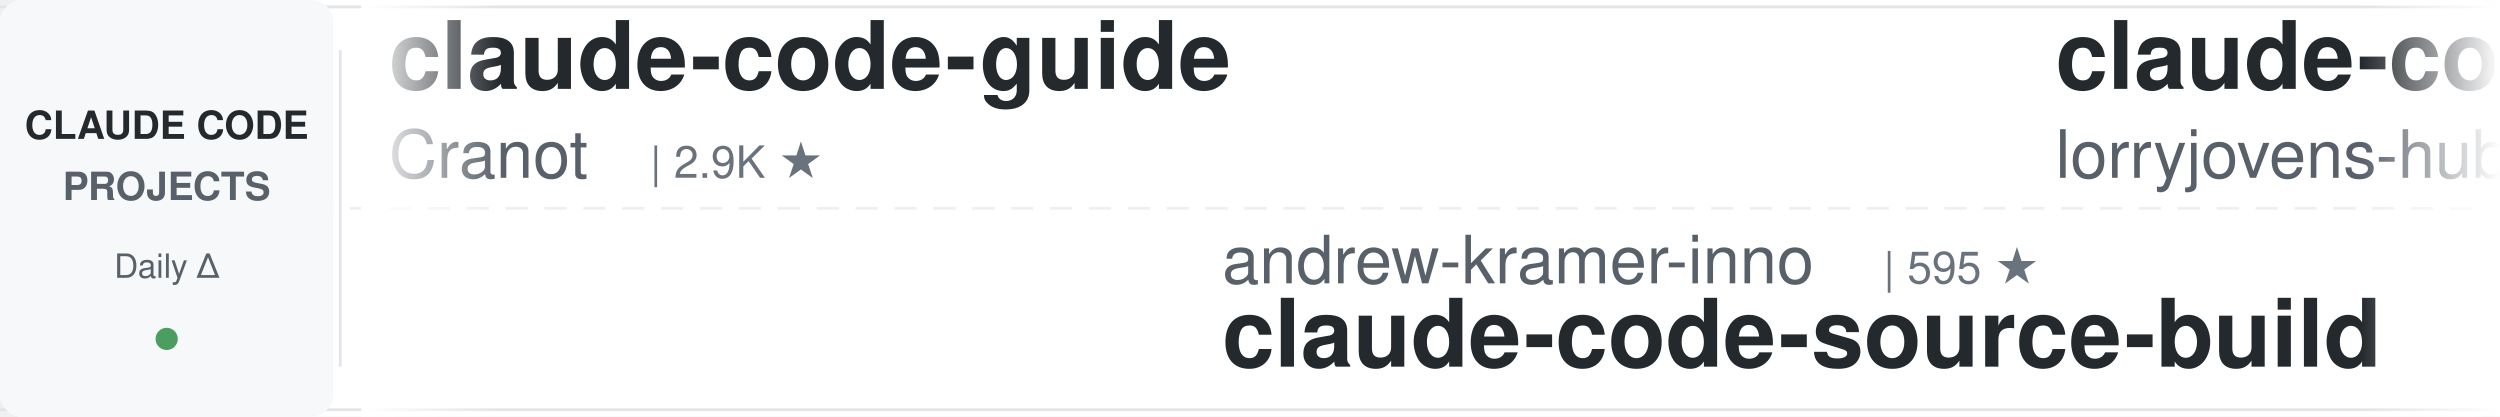
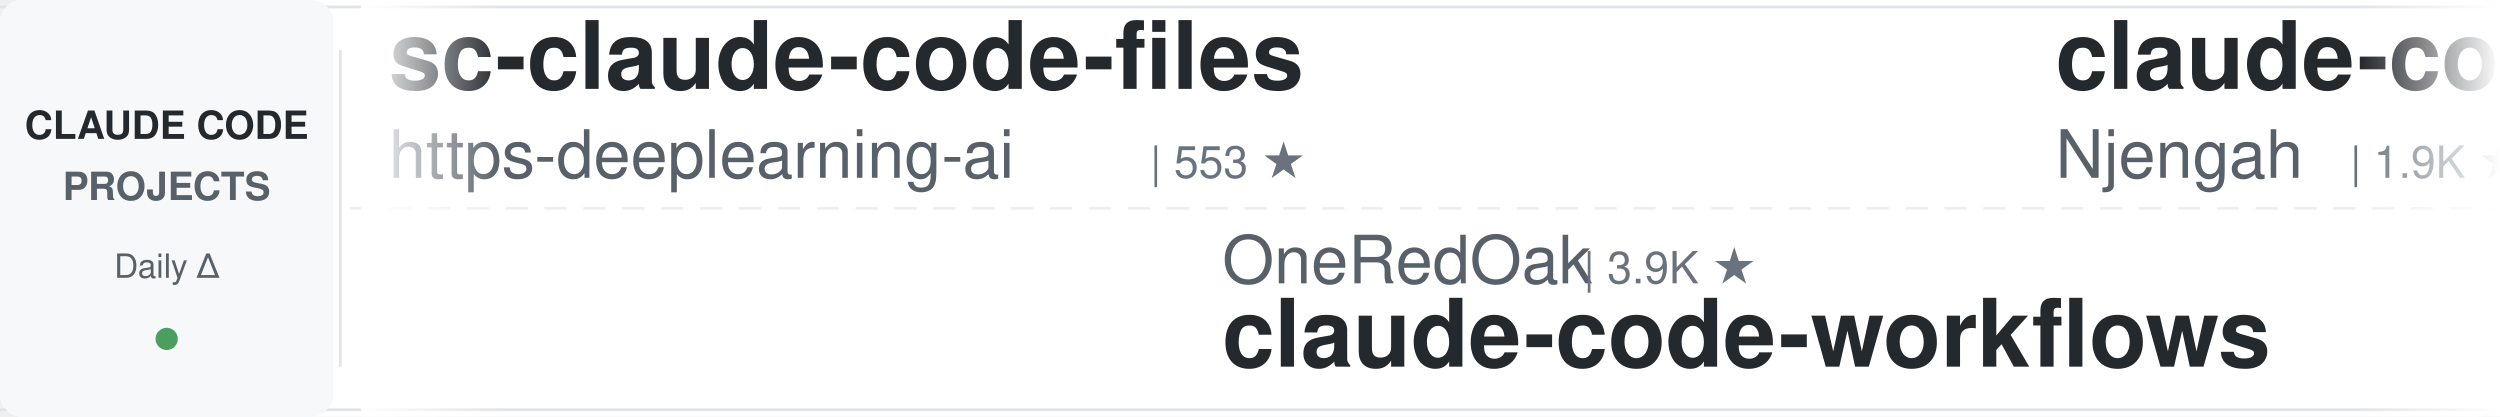
<svg xmlns="http://www.w3.org/2000/svg" width="900" height="150">
  <defs>
    <linearGradient id="leftFade" x1="0%" y1="0%" x2="100%" y2="0%">
      <stop offset="0%" style="stop-color:#ffffff;stop-opacity:1" />
      <stop offset="100%" style="stop-color:#ffffff;stop-opacity:0" />
    </linearGradient>
    <linearGradient id="rightFade" x1="0%" y1="0%" x2="100%" y2="0%">
      <stop offset="0%" style="stop-color:#ffffff;stop-opacity:0" />
      <stop offset="100%" style="stop-color:#ffffff;stop-opacity:1" />
    </linearGradient>
  </defs>
  <rect width="900" height="150" fill="#ffffff" rx="8" />
  <rect x="0" y="2" width="900" height="1" fill="#e1e4e8" />
  <rect x="0" y="147" width="900" height="1" fill="#e1e4e8" />
  <line x1="0" y1="75" x2="900" y2="75" stroke="#e1e4e8" stroke-width="1" stroke-dasharray="8 6" opacity="0.6" />
  <rect x="0" y="0" width="120" height="150" fill="#f6f8fa" rx="8" />
  <text x="60" y="50" font-family="-apple-system, BlinkMacSystemFont, 'Segoe UI', Helvetica, Arial, sans-serif" font-size="14" font-weight="600" fill="#24292e" text-anchor="middle">CLAUDE CODE</text>
  <text x="60" y="72" font-family="-apple-system, BlinkMacSystemFont, 'Segoe UI', Helvetica, Arial, sans-serif" font-size="14" font-weight="600" fill="#586069" text-anchor="middle">PROJECTS</text>
  <text x="60" y="100" font-family="-apple-system, BlinkMacSystemFont, 'Segoe UI', Helvetica, Arial, sans-serif" font-size="12" font-weight="500" fill="#586069" text-anchor="middle">Daily Δ</text>
  <circle cx="60" cy="122" r="4" fill="#22863a" opacity="0.8" />
  <rect x="122" y="18" width="1" height="114" fill="#e1e4e8" />
  <clipPath id="tickerClip">
    <rect x="130" y="0" width="770" height="150" />
  </clipPath>
  <g clip-path="url(#tickerClip)">
    <g id="tickerItems">
      <animateTransform attributeName="transform" attributeType="XML" type="translate" from="0 0" to="-3000 0" dur="54s" repeatCount="indefinite" />
      <g transform="translate(0, 0)">
-         <text x="140" y="32" font-family="-apple-system, BlinkMacSystemFont, 'Segoe UI', Helvetica, Arial, sans-serif" font-size="34" font-weight="600" fill="#24292e">claude-code-guide</text>
-         <text x="140" y="64" font-family="-apple-system, BlinkMacSystemFont, 'Segoe UI', Helvetica, Arial, sans-serif" font-size="24" font-weight="400" fill="#586069">Cranot</text>
-         <text x="234" y="64" font-family="-apple-system, BlinkMacSystemFont, 'Segoe UI', Helvetica, Arial, sans-serif" font-size="16" font-weight="500" fill="#6a737d">| 2.9K ★</text>
+         <text x="140" y="32" font-family="-apple-system, BlinkMacSystemFont, 'Segoe UI', Helvetica, Arial, sans-serif" font-size="34" font-weight="600" fill="#24292e">sc-claude-code-files</text>
+         <text x="140" y="64" font-family="-apple-system, BlinkMacSystemFont, 'Segoe UI', Helvetica, Arial, sans-serif" font-size="24" font-weight="400" fill="#586069">https-deeplearning-ai</text>
+         <text x="414" y="64" font-family="-apple-system, BlinkMacSystemFont, 'Segoe UI', Helvetica, Arial, sans-serif" font-size="16" font-weight="500" fill="#6a737d">| 553 ★</text>
      </g>
      <g transform="translate(300, 0)">
-         <text x="140" y="102" font-family="-apple-system, BlinkMacSystemFont, 'Segoe UI', Helvetica, Arial, sans-serif" font-size="24" font-weight="400" fill="#586069">andrew-kramer-inno</text>
-         <text x="378" y="102" font-family="-apple-system, BlinkMacSystemFont, 'Segoe UI', Helvetica, Arial, sans-serif" font-size="16" font-weight="500" fill="#6a737d">| 595 ★</text>
-         <text x="140" y="132" font-family="-apple-system, BlinkMacSystemFont, 'Segoe UI', Helvetica, Arial, sans-serif" font-size="34" font-weight="600" fill="#24292e">claude-code-source-build</text>
-       </g>
-       <g transform="translate(600, 0)">
-         <text x="140" y="32" font-family="-apple-system, BlinkMacSystemFont, 'Segoe UI', Helvetica, Arial, sans-serif" font-size="34" font-weight="600" fill="#24292e">claude-code-rust</text>
-         <text x="140" y="64" font-family="-apple-system, BlinkMacSystemFont, 'Segoe UI', Helvetica, Arial, sans-serif" font-size="24" font-weight="400" fill="#586069">lorryjovens-hub</text>
-         <text x="342" y="64" font-family="-apple-system, BlinkMacSystemFont, 'Segoe UI', Helvetica, Arial, sans-serif" font-size="16" font-weight="500" fill="#6a737d">| 1.7K ★</text>
-       </g>
-       <g transform="translate(900, 0)">
-         <text x="140" y="102" font-family="-apple-system, BlinkMacSystemFont, 'Segoe UI', Helvetica, Arial, sans-serif" font-size="24" font-weight="400" fill="#586069">luyao618</text>
-         <text x="258" y="102" font-family="-apple-system, BlinkMacSystemFont, 'Segoe UI', Helvetica, Arial, sans-serif" font-size="16" font-weight="500" fill="#6a737d">| 1.7K ★</text>
-         <text x="140" y="132" font-family="-apple-system, BlinkMacSystemFont, 'Segoe UI', Helvetica, Arial, sans-serif" font-size="34" font-weight="600" fill="#24292e">Claude-Code-Source-Study</text>
-       </g>
-       <g transform="translate(1200, 0)">
-         <text x="140" y="32" font-family="-apple-system, BlinkMacSystemFont, 'Segoe UI', Helvetica, Arial, sans-serif" font-size="34" font-weight="600" fill="#24292e">claude-code-telegram</text>
-         <text x="140" y="64" font-family="-apple-system, BlinkMacSystemFont, 'Segoe UI', Helvetica, Arial, sans-serif" font-size="24" font-weight="400" fill="#586069">overwirehq</text>
-         <text x="282" y="64" font-family="-apple-system, BlinkMacSystemFont, 'Segoe UI', Helvetica, Arial, sans-serif" font-size="16" font-weight="500" fill="#6a737d">| 2.8K ★</text>
-       </g>
-       <g transform="translate(1500, 0)">
-         <text x="140" y="102" font-family="-apple-system, BlinkMacSystemFont, 'Segoe UI', Helvetica, Arial, sans-serif" font-size="24" font-weight="400" fill="#586069">anthropics</text>
-         <text x="282" y="102" font-family="-apple-system, BlinkMacSystemFont, 'Segoe UI', Helvetica, Arial, sans-serif" font-size="16" font-weight="500" fill="#6a737d">| 6.3K ★</text>
-         <text x="140" y="132" font-family="-apple-system, BlinkMacSystemFont, 'Segoe UI', Helvetica, Arial, sans-serif" font-size="34" font-weight="600" fill="#24292e">claude-code-security-rev...</text>
-       </g>
-       <g transform="translate(1800, 0)">
-         <text x="140" y="32" font-family="-apple-system, BlinkMacSystemFont, 'Segoe UI', Helvetica, Arial, sans-serif" font-size="34" font-weight="600" fill="#24292e">claude-code-proxy</text>
-         <text x="140" y="64" font-family="-apple-system, BlinkMacSystemFont, 'Segoe UI', Helvetica, Arial, sans-serif" font-size="24" font-weight="400" fill="#586069">fuergaosi233</text>
-         <text x="306" y="64" font-family="-apple-system, BlinkMacSystemFont, 'Segoe UI', Helvetica, Arial, sans-serif" font-size="16" font-weight="500" fill="#6a737d">| 2.8K ★</text>
-       </g>
-       <g transform="translate(2100, 0)">
-         <text x="140" y="102" font-family="-apple-system, BlinkMacSystemFont, 'Segoe UI', Helvetica, Arial, sans-serif" font-size="24" font-weight="400" fill="#586069">VoltAgent</text>
-         <text x="270" y="102" font-family="-apple-system, BlinkMacSystemFont, 'Segoe UI', Helvetica, Arial, sans-serif" font-size="16" font-weight="500" fill="#6a737d">| 25.3K ★</text>
-         <text x="140" y="132" font-family="-apple-system, BlinkMacSystemFont, 'Segoe UI', Helvetica, Arial, sans-serif" font-size="34" font-weight="600" fill="#24292e">awesome-claude-code-suba...</text>
-       </g>
-       <g transform="translate(2400, 0)">
-         <text x="140" y="32" font-family="-apple-system, BlinkMacSystemFont, 'Segoe UI', Helvetica, Arial, sans-serif" font-size="34" font-weight="600" fill="#24292e">claude-code-best-practic...</text>
-         <text x="140" y="64" font-family="-apple-system, BlinkMacSystemFont, 'Segoe UI', Helvetica, Arial, sans-serif" font-size="24" font-weight="400" fill="#586069">shanraisshan</text>
-         <text x="306" y="64" font-family="-apple-system, BlinkMacSystemFont, 'Segoe UI', Helvetica, Arial, sans-serif" font-size="16" font-weight="500" fill="#6a737d">| 66.3K ★</text>
-       </g>
-       <g transform="translate(2700, 0)">
        <text x="140" y="102" font-family="-apple-system, BlinkMacSystemFont, 'Segoe UI', Helvetica, Arial, sans-serif" font-size="24" font-weight="400" fill="#586069">OneRedOak</text>
        <text x="270" y="102" font-family="-apple-system, BlinkMacSystemFont, 'Segoe UI', Helvetica, Arial, sans-serif" font-size="16" font-weight="500" fill="#6a737d">| 3.9K ★</text>
        <text x="140" y="132" font-family="-apple-system, BlinkMacSystemFont, 'Segoe UI', Helvetica, Arial, sans-serif" font-size="34" font-weight="600" fill="#24292e">claude-code-workflows</text>
      </g>
+       <g transform="translate(600, 0)">
+         <text x="140" y="32" font-family="-apple-system, BlinkMacSystemFont, 'Segoe UI', Helvetica, Arial, sans-serif" font-size="34" font-weight="600" fill="#24292e">claude-code-cheat-sheet</text>
+         <text x="140" y="64" font-family="-apple-system, BlinkMacSystemFont, 'Segoe UI', Helvetica, Arial, sans-serif" font-size="24" font-weight="400" fill="#586069">Njengah</text>
+         <text x="246" y="64" font-family="-apple-system, BlinkMacSystemFont, 'Segoe UI', Helvetica, Arial, sans-serif" font-size="16" font-weight="500" fill="#6a737d">| 1.9K ★</text>
+       </g>
+       <g transform="translate(900, 0)">
+         <text x="140" y="102" font-family="-apple-system, BlinkMacSystemFont, 'Segoe UI', Helvetica, Arial, sans-serif" font-size="24" font-weight="400" fill="#586069">alejandrobalderas</text>
+         <text x="366" y="102" font-family="-apple-system, BlinkMacSystemFont, 'Segoe UI', Helvetica, Arial, sans-serif" font-size="16" font-weight="500" fill="#6a737d">| 2.9K ★</text>
+         <text x="140" y="132" font-family="-apple-system, BlinkMacSystemFont, 'Segoe UI', Helvetica, Arial, sans-serif" font-size="34" font-weight="600" fill="#24292e">claude-code-from-source</text>
+       </g>
+       <g transform="translate(1200, 0)">
+         <text x="140" y="32" font-family="-apple-system, BlinkMacSystemFont, 'Segoe UI', Helvetica, Arial, sans-serif" font-size="34" font-weight="600" fill="#24292e">claude-coder</text>
+         <text x="140" y="64" font-family="-apple-system, BlinkMacSystemFont, 'Segoe UI', Helvetica, Arial, sans-serif" font-size="24" font-weight="400" fill="#586069">kodu-ai</text>
+         <text x="246" y="64" font-family="-apple-system, BlinkMacSystemFont, 'Segoe UI', Helvetica, Arial, sans-serif" font-size="16" font-weight="500" fill="#6a737d">| 5.2K ★</text>
+       </g>
+       <g transform="translate(1500, 0)">
+         <text x="140" y="102" font-family="-apple-system, BlinkMacSystemFont, 'Segoe UI', Helvetica, Arial, sans-serif" font-size="24" font-weight="400" fill="#586069">JrCx7scC</text>
+         <text x="258" y="102" font-family="-apple-system, BlinkMacSystemFont, 'Segoe UI', Helvetica, Arial, sans-serif" font-size="16" font-weight="500" fill="#6a737d">| 376 ★</text>
+         <text x="140" y="132" font-family="-apple-system, BlinkMacSystemFont, 'Segoe UI', Helvetica, Arial, sans-serif" font-size="34" font-weight="600" fill="#24292e">claude-code-source</text>
+       </g>
+       <g transform="translate(1800, 0)">
+         <text x="140" y="32" font-family="-apple-system, BlinkMacSystemFont, 'Segoe UI', Helvetica, Arial, sans-serif" font-size="34" font-weight="600" fill="#24292e">everything-claude-code-z...</text>
+         <text x="140" y="64" font-family="-apple-system, BlinkMacSystemFont, 'Segoe UI', Helvetica, Arial, sans-serif" font-size="24" font-weight="400" fill="#586069">xu-xiang</text>
+         <text x="258" y="64" font-family="-apple-system, BlinkMacSystemFont, 'Segoe UI', Helvetica, Arial, sans-serif" font-size="16" font-weight="500" fill="#6a737d">| 2.0K ★</text>
+       </g>
+       <g transform="translate(2100, 0)">
+         <text x="140" y="102" font-family="-apple-system, BlinkMacSystemFont, 'Segoe UI', Helvetica, Arial, sans-serif" font-size="24" font-weight="400" fill="#586069">shanraisshan</text>
+         <text x="306" y="102" font-family="-apple-system, BlinkMacSystemFont, 'Segoe UI', Helvetica, Arial, sans-serif" font-size="16" font-weight="500" fill="#6a737d">| 66.3K ★</text>
+         <text x="140" y="132" font-family="-apple-system, BlinkMacSystemFont, 'Segoe UI', Helvetica, Arial, sans-serif" font-size="34" font-weight="600" fill="#24292e">claude-code-best-practic...</text>
+       </g>
+       <g transform="translate(2400, 0)">
+         <text x="140" y="32" font-family="-apple-system, BlinkMacSystemFont, 'Segoe UI', Helvetica, Arial, sans-serif" font-size="34" font-weight="600" fill="#24292e">claude-code-spec-workflo...</text>
+         <text x="140" y="64" font-family="-apple-system, BlinkMacSystemFont, 'Segoe UI', Helvetica, Arial, sans-serif" font-size="24" font-weight="400" fill="#586069">Pimzino</text>
+         <text x="246" y="64" font-family="-apple-system, BlinkMacSystemFont, 'Segoe UI', Helvetica, Arial, sans-serif" font-size="16" font-weight="500" fill="#6a737d">| 3.9K ★</text>
+       </g>
+       <g transform="translate(2700, 0)">
+         <text x="140" y="102" font-family="-apple-system, BlinkMacSystemFont, 'Segoe UI', Helvetica, Arial, sans-serif" font-size="24" font-weight="400" fill="#586069">SeemSeam</text>
+         <text x="258" y="102" font-family="-apple-system, BlinkMacSystemFont, 'Segoe UI', Helvetica, Arial, sans-serif" font-size="16" font-weight="500" fill="#6a737d">| 3.5K ★</text>
+         <text x="140" y="132" font-family="-apple-system, BlinkMacSystemFont, 'Segoe UI', Helvetica, Arial, sans-serif" font-size="34" font-weight="600" fill="#24292e">claude_codex_bridge</text>
+       </g>
      <g transform="translate(3000, 0)">
-         <text x="140" y="32" font-family="-apple-system, BlinkMacSystemFont, 'Segoe UI', Helvetica, Arial, sans-serif" font-size="34" font-weight="600" fill="#24292e">claude-code-guide</text>
-         <text x="140" y="64" font-family="-apple-system, BlinkMacSystemFont, 'Segoe UI', Helvetica, Arial, sans-serif" font-size="24" font-weight="400" fill="#586069">Cranot</text>
-         <text x="234" y="64" font-family="-apple-system, BlinkMacSystemFont, 'Segoe UI', Helvetica, Arial, sans-serif" font-size="16" font-weight="500" fill="#6a737d">| 2.9K ★</text>
+         <text x="140" y="32" font-family="-apple-system, BlinkMacSystemFont, 'Segoe UI', Helvetica, Arial, sans-serif" font-size="34" font-weight="600" fill="#24292e">sc-claude-code-files</text>
+         <text x="140" y="64" font-family="-apple-system, BlinkMacSystemFont, 'Segoe UI', Helvetica, Arial, sans-serif" font-size="24" font-weight="400" fill="#586069">https-deeplearning-ai</text>
+         <text x="414" y="64" font-family="-apple-system, BlinkMacSystemFont, 'Segoe UI', Helvetica, Arial, sans-serif" font-size="16" font-weight="500" fill="#6a737d">| 553 ★</text>
      </g>
      <g transform="translate(3300, 0)">
-         <text x="140" y="102" font-family="-apple-system, BlinkMacSystemFont, 'Segoe UI', Helvetica, Arial, sans-serif" font-size="24" font-weight="400" fill="#586069">andrew-kramer-inno</text>
-         <text x="378" y="102" font-family="-apple-system, BlinkMacSystemFont, 'Segoe UI', Helvetica, Arial, sans-serif" font-size="16" font-weight="500" fill="#6a737d">| 595 ★</text>
-         <text x="140" y="132" font-family="-apple-system, BlinkMacSystemFont, 'Segoe UI', Helvetica, Arial, sans-serif" font-size="34" font-weight="600" fill="#24292e">claude-code-source-build</text>
+         <text x="140" y="102" font-family="-apple-system, BlinkMacSystemFont, 'Segoe UI', Helvetica, Arial, sans-serif" font-size="24" font-weight="400" fill="#586069">OneRedOak</text>
+         <text x="270" y="102" font-family="-apple-system, BlinkMacSystemFont, 'Segoe UI', Helvetica, Arial, sans-serif" font-size="16" font-weight="500" fill="#6a737d">| 3.9K ★</text>
+         <text x="140" y="132" font-family="-apple-system, BlinkMacSystemFont, 'Segoe UI', Helvetica, Arial, sans-serif" font-size="34" font-weight="600" fill="#24292e">claude-code-workflows</text>
      </g>
      <g transform="translate(3600, 0)">
-         <text x="140" y="32" font-family="-apple-system, BlinkMacSystemFont, 'Segoe UI', Helvetica, Arial, sans-serif" font-size="34" font-weight="600" fill="#24292e">claude-code-rust</text>
-         <text x="140" y="64" font-family="-apple-system, BlinkMacSystemFont, 'Segoe UI', Helvetica, Arial, sans-serif" font-size="24" font-weight="400" fill="#586069">lorryjovens-hub</text>
-         <text x="342" y="64" font-family="-apple-system, BlinkMacSystemFont, 'Segoe UI', Helvetica, Arial, sans-serif" font-size="16" font-weight="500" fill="#6a737d">| 1.7K ★</text>
+         <text x="140" y="32" font-family="-apple-system, BlinkMacSystemFont, 'Segoe UI', Helvetica, Arial, sans-serif" font-size="34" font-weight="600" fill="#24292e">claude-code-cheat-sheet</text>
+         <text x="140" y="64" font-family="-apple-system, BlinkMacSystemFont, 'Segoe UI', Helvetica, Arial, sans-serif" font-size="24" font-weight="400" fill="#586069">Njengah</text>
+         <text x="246" y="64" font-family="-apple-system, BlinkMacSystemFont, 'Segoe UI', Helvetica, Arial, sans-serif" font-size="16" font-weight="500" fill="#6a737d">| 1.9K ★</text>
      </g>
      <g transform="translate(3900, 0)">
-         <text x="140" y="102" font-family="-apple-system, BlinkMacSystemFont, 'Segoe UI', Helvetica, Arial, sans-serif" font-size="24" font-weight="400" fill="#586069">luyao618</text>
-         <text x="258" y="102" font-family="-apple-system, BlinkMacSystemFont, 'Segoe UI', Helvetica, Arial, sans-serif" font-size="16" font-weight="500" fill="#6a737d">| 1.7K ★</text>
-         <text x="140" y="132" font-family="-apple-system, BlinkMacSystemFont, 'Segoe UI', Helvetica, Arial, sans-serif" font-size="34" font-weight="600" fill="#24292e">Claude-Code-Source-Study</text>
+         <text x="140" y="102" font-family="-apple-system, BlinkMacSystemFont, 'Segoe UI', Helvetica, Arial, sans-serif" font-size="24" font-weight="400" fill="#586069">alejandrobalderas</text>
+         <text x="366" y="102" font-family="-apple-system, BlinkMacSystemFont, 'Segoe UI', Helvetica, Arial, sans-serif" font-size="16" font-weight="500" fill="#6a737d">| 2.9K ★</text>
+         <text x="140" y="132" font-family="-apple-system, BlinkMacSystemFont, 'Segoe UI', Helvetica, Arial, sans-serif" font-size="34" font-weight="600" fill="#24292e">claude-code-from-source</text>
      </g>
    </g>
  </g>
  <rect x="130" y="0" width="50" height="150" fill="url(#leftFade)" />
  <rect x="850" y="0" width="50" height="150" fill="url(#rightFade)" />
</svg>
